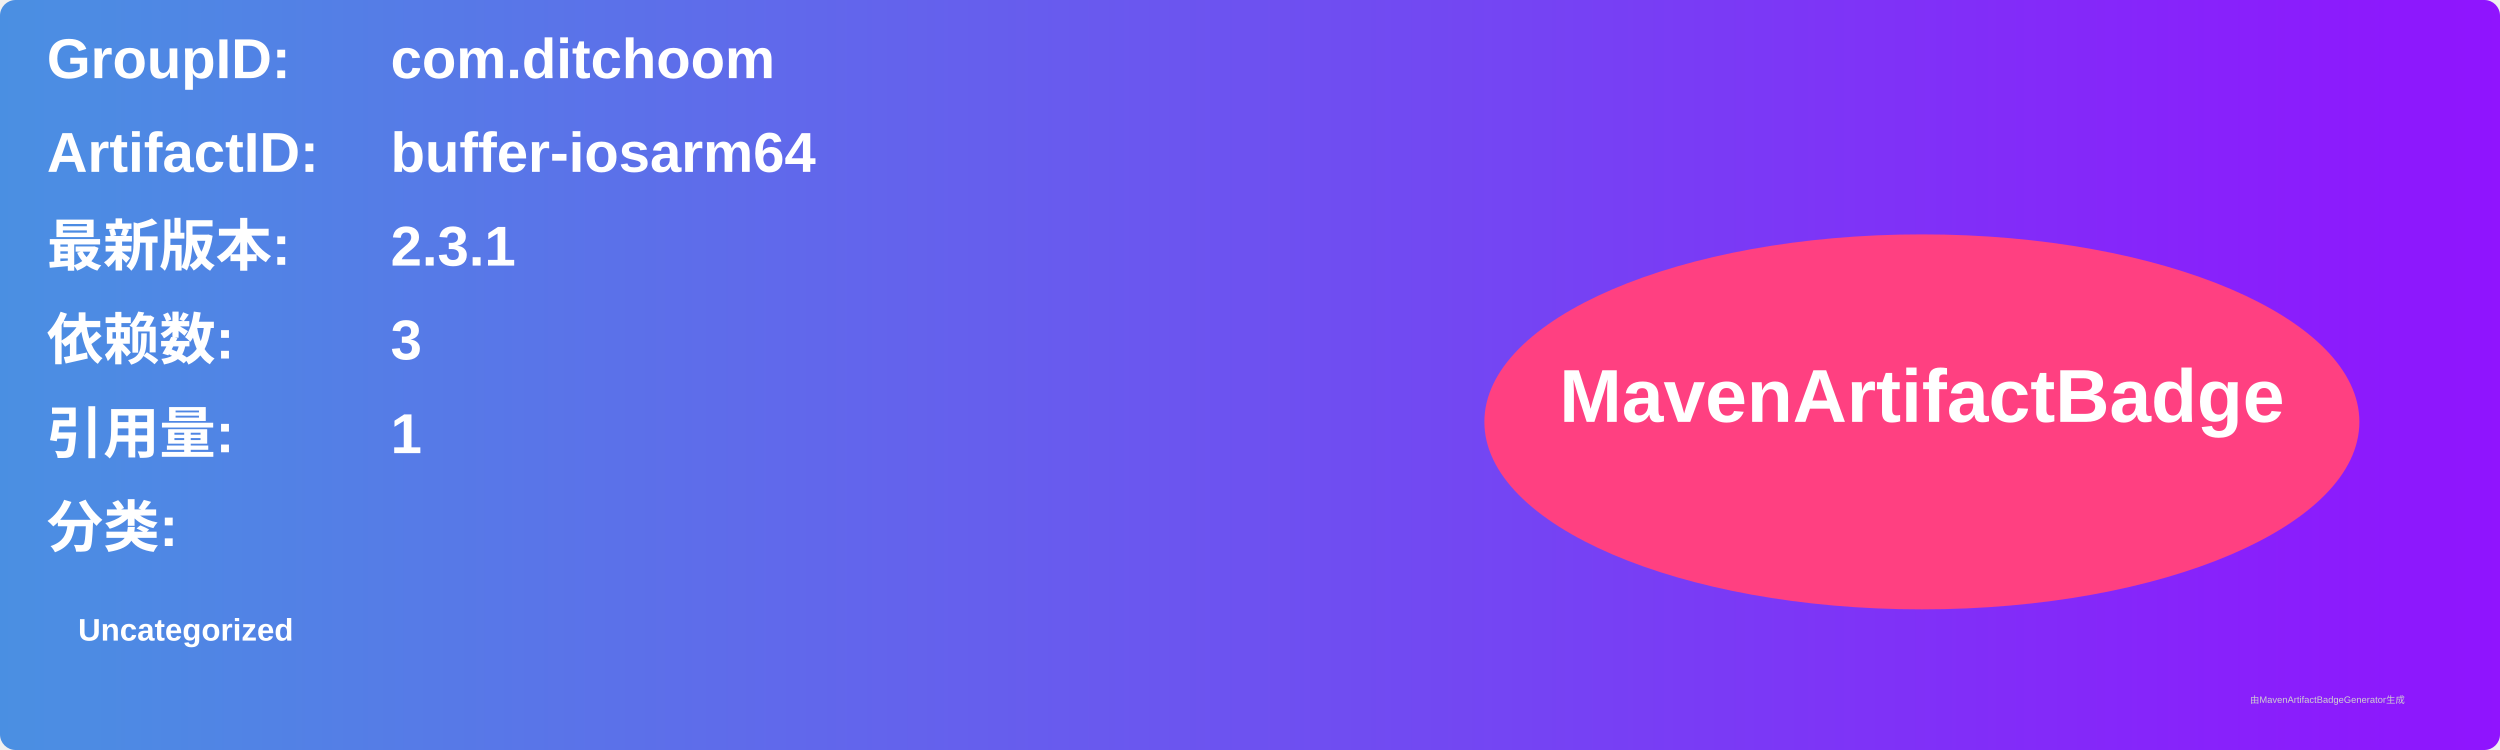
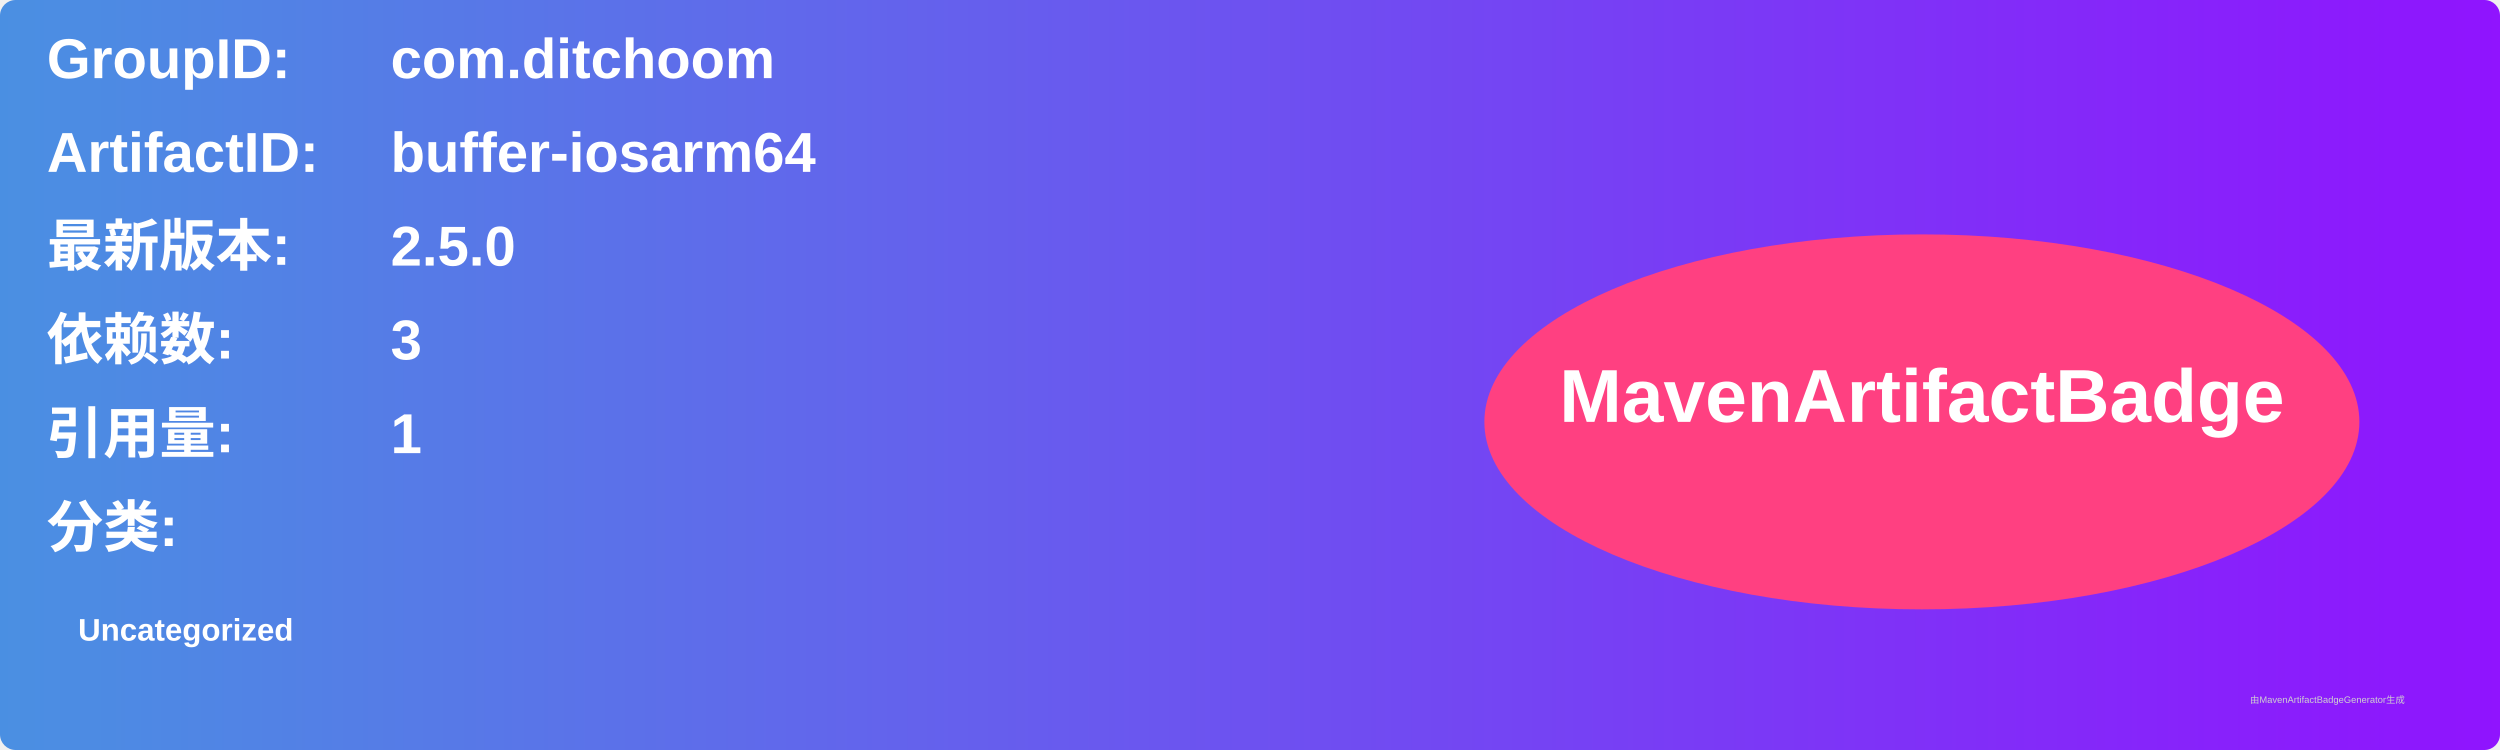
<svg xmlns="http://www.w3.org/2000/svg" width="800" height="240" viewBox="0 0 800 240">
  <linearGradient id="grad" x1="0%" y1="0%" x2="100%" y2="0%">
    <stop offset="0%" stop-color="#4a90e2" />
    <stop offset="100%" stop-color="#9013fe" />
  </linearGradient>
  <rect width="100%" height="100%" rx="5" ry="5" fill="url(#grad)" />
  <g transform="translate(15, 15)">
    <text x="0" y="10" font-family="Arial" font-size="18" fill="white" font-weight="bold" width="260">GroupID:</text>
    <text x="110" y="10" font-family="Arial" font-size="18" fill="white" font-weight="bold" width="460">com.ditchoom</text>
    <text x="0" y="40" font-family="Arial" font-size="18" fill="white" font-weight="bold" width="260">ArtifactID:</text>
    <text x="110" y="40" font-family="Arial" font-size="18" fill="white" font-weight="bold" width="460">buffer-iosarm64</text>
    <text x="0" y="70" font-family="Arial" font-size="18" fill="white" font-weight="bold">最新版本:</text>
    <text x="110" y="70" font-family="Arial" font-size="18" fill="white" font-weight="bold">
-       <tspan font-weight="bold">2.3.1</tspan>
+       <tspan font-weight="bold">2.5.0</tspan>
    </text>
    <text x="0" y="100" font-family="Arial" font-size="18" fill="white" font-weight="bold">依赖数: </text>
    <text x="110" y="100" font-family="Arial" font-size="18" fill="white">
      <tspan font-weight="bold">3</tspan>
    </text>
    <text x="0" y="130" font-family="Arial" font-size="18" fill="white" font-weight="bold">引用量: </text>
    <text x="110" y="130" font-family="Arial" font-size="18" fill="white">
      <tspan font-weight="bold">1</tspan>
    </text>
    <text x="0" y="160" font-family="Arial" font-size="18" fill="white" font-weight="bold">分类:</text>
    <text x="10" y="190" font-family="Arial" font-size="10" fill="white">
      <tspan font-weight="bold">Uncategorized</tspan>
    </text>
    <ellipse cx="600" cy="120" rx="140" ry="60" fill="#ff4081" />
    <text x="600" y="120" text-anchor="middle" font-family="Arial" font-size="24" fill="white" font-weight="bold">MavenArtifactBadge</text>
  </g>
  <text x="720" y="225" font-family="Arial" font-size="3" fill="#d0d0d0">由MavenArtifactBadgeGenerator生成</text>
</svg>
